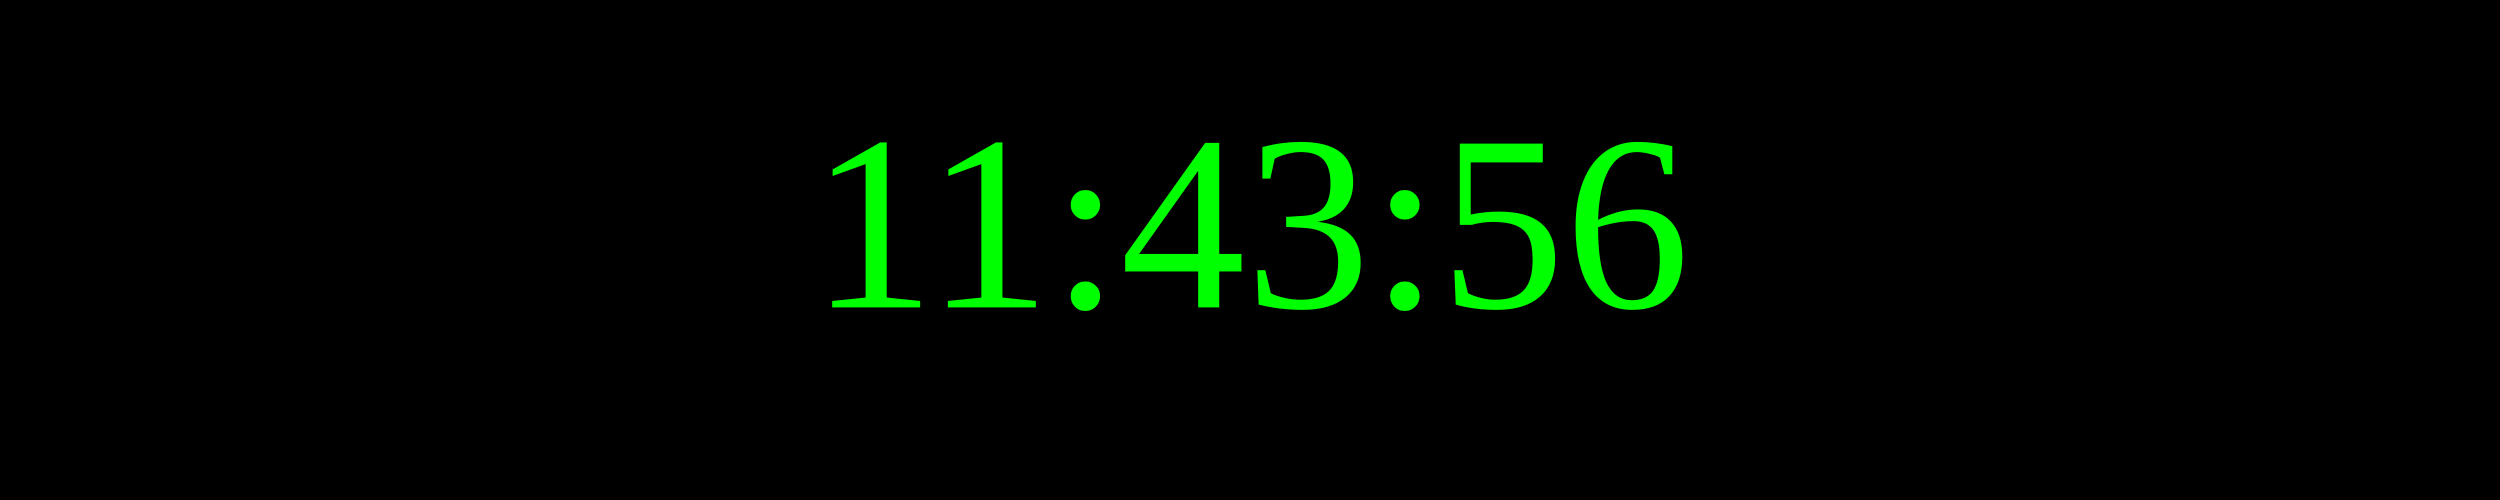
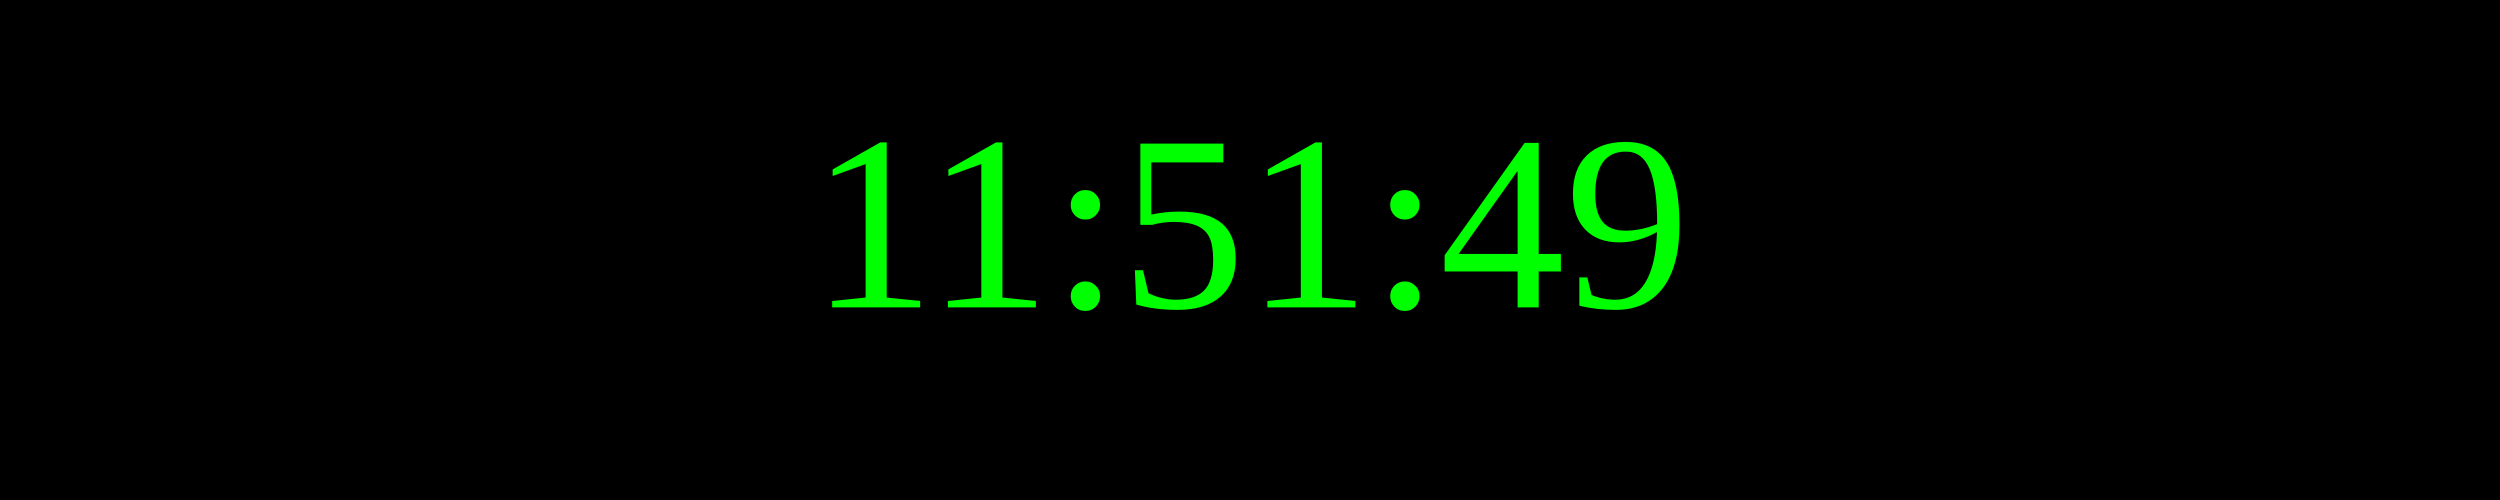
<svg xmlns="http://www.w3.org/2000/svg" width="250" height="50">
  <rect width="100%" height="100%" fill="black" />
  <text x="50%" y="50%" font-size="25" fill="lime" text-anchor="middle" dominant-baseline="middle">
- 11:43:56
+ 11:51:49
</text>
</svg>
